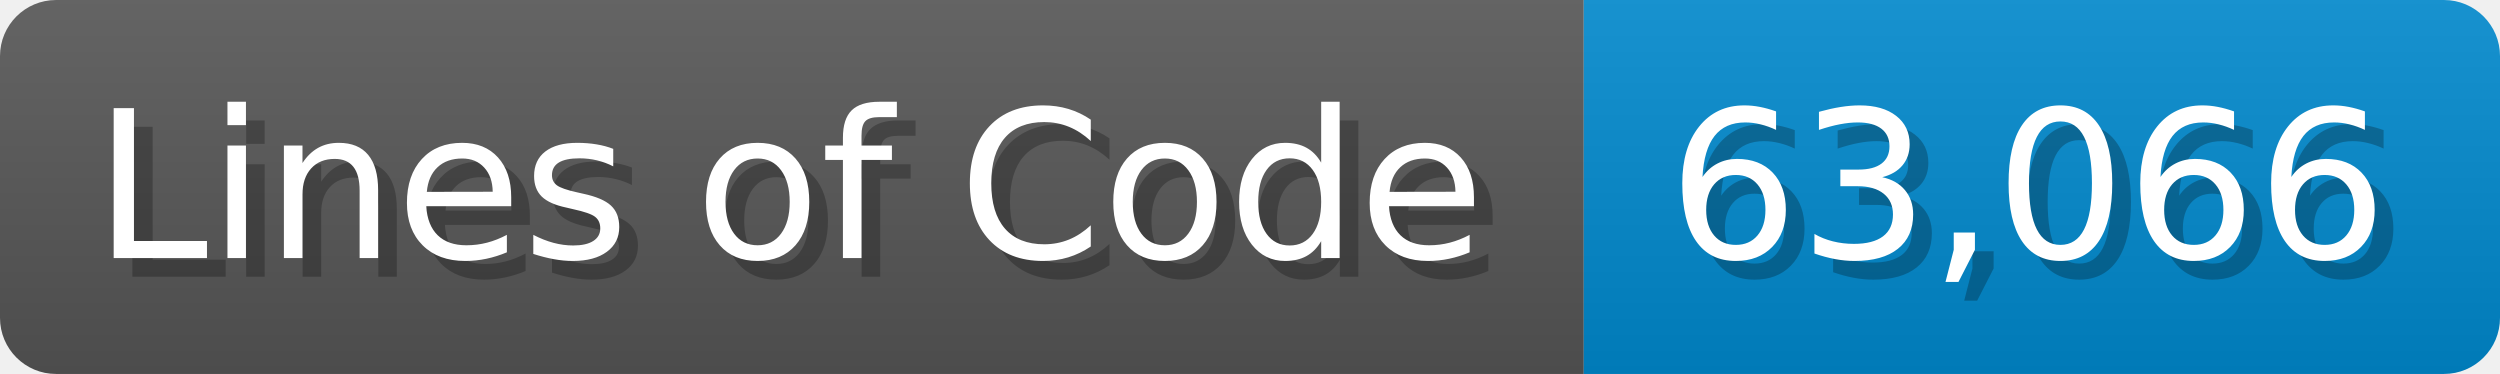
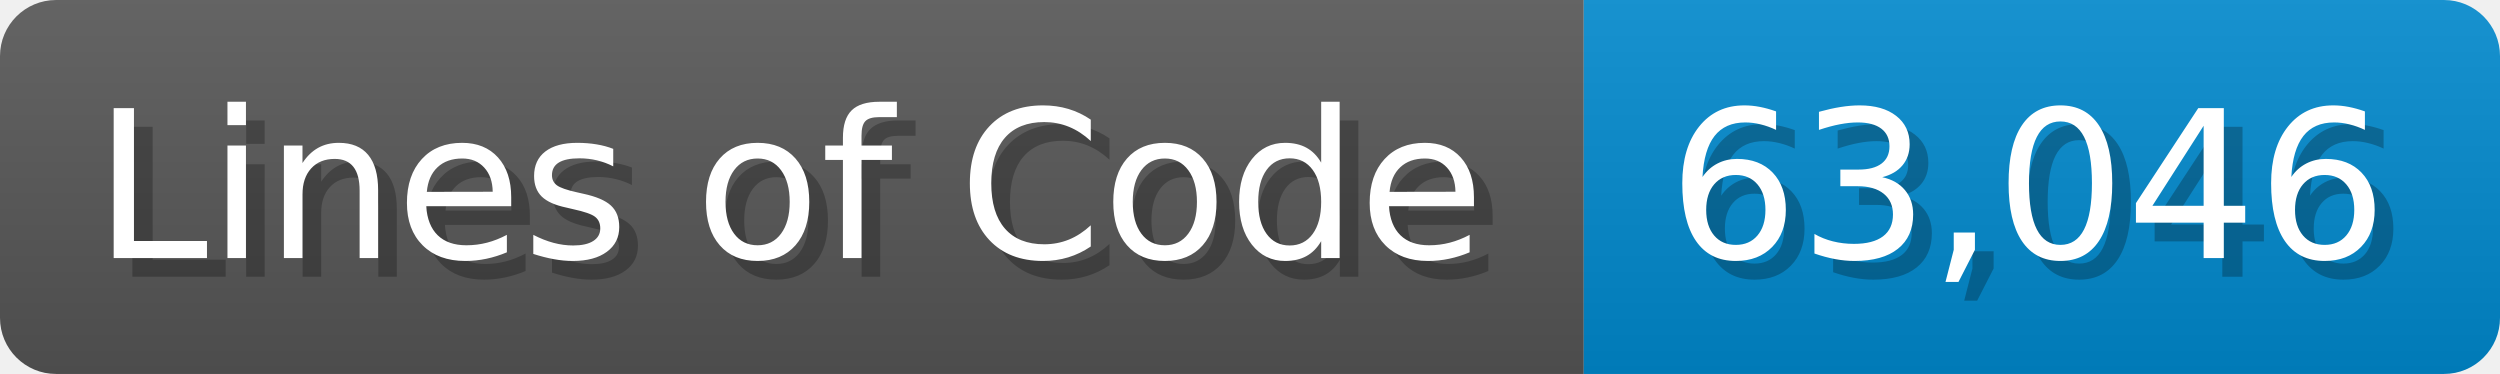
<svg xmlns="http://www.w3.org/2000/svg" width="133.7" height="20" viewBox="0 0 1337 200">
  <linearGradient id="a" x2="0" y2="100%">
    <stop offset="0" stop-opacity=".1" stop-color="#EEE" />
    <stop offset="1" stop-opacity=".1" />
  </linearGradient>
  <mask id="m">
    <rect width="1337" height="200" rx="30" fill="#FFF" />
  </mask>
  <g mask="url(#m)">
    <rect width="847" height="200" fill="#555" />
    <rect width="490" height="200" fill="#08C" x="847" />
    <rect width="1337" height="200" fill="url(#a)" />
  </g>
  <g fill="#fff" text-anchor="start" font-family="Verdana,DejaVu Sans,sans-serif" font-size="110">
    <text x="60" y="148" textLength="747" fill="#000" opacity="0.25">Lines of Code</text>
    <text x="50" y="138" textLength="747">Lines of Code</text>
-     <text x="902" y="148" textLength="390" fill="#000" opacity="0.25">63,066</text>
-     <text x="892" y="138" textLength="390">63,066</text>
+     <text x="902" y="148" textLength="390" fill="#000" opacity="0.25">63,046</text>
+     <text x="892" y="138" textLength="390">63,046</text>
  </g>
</svg>
